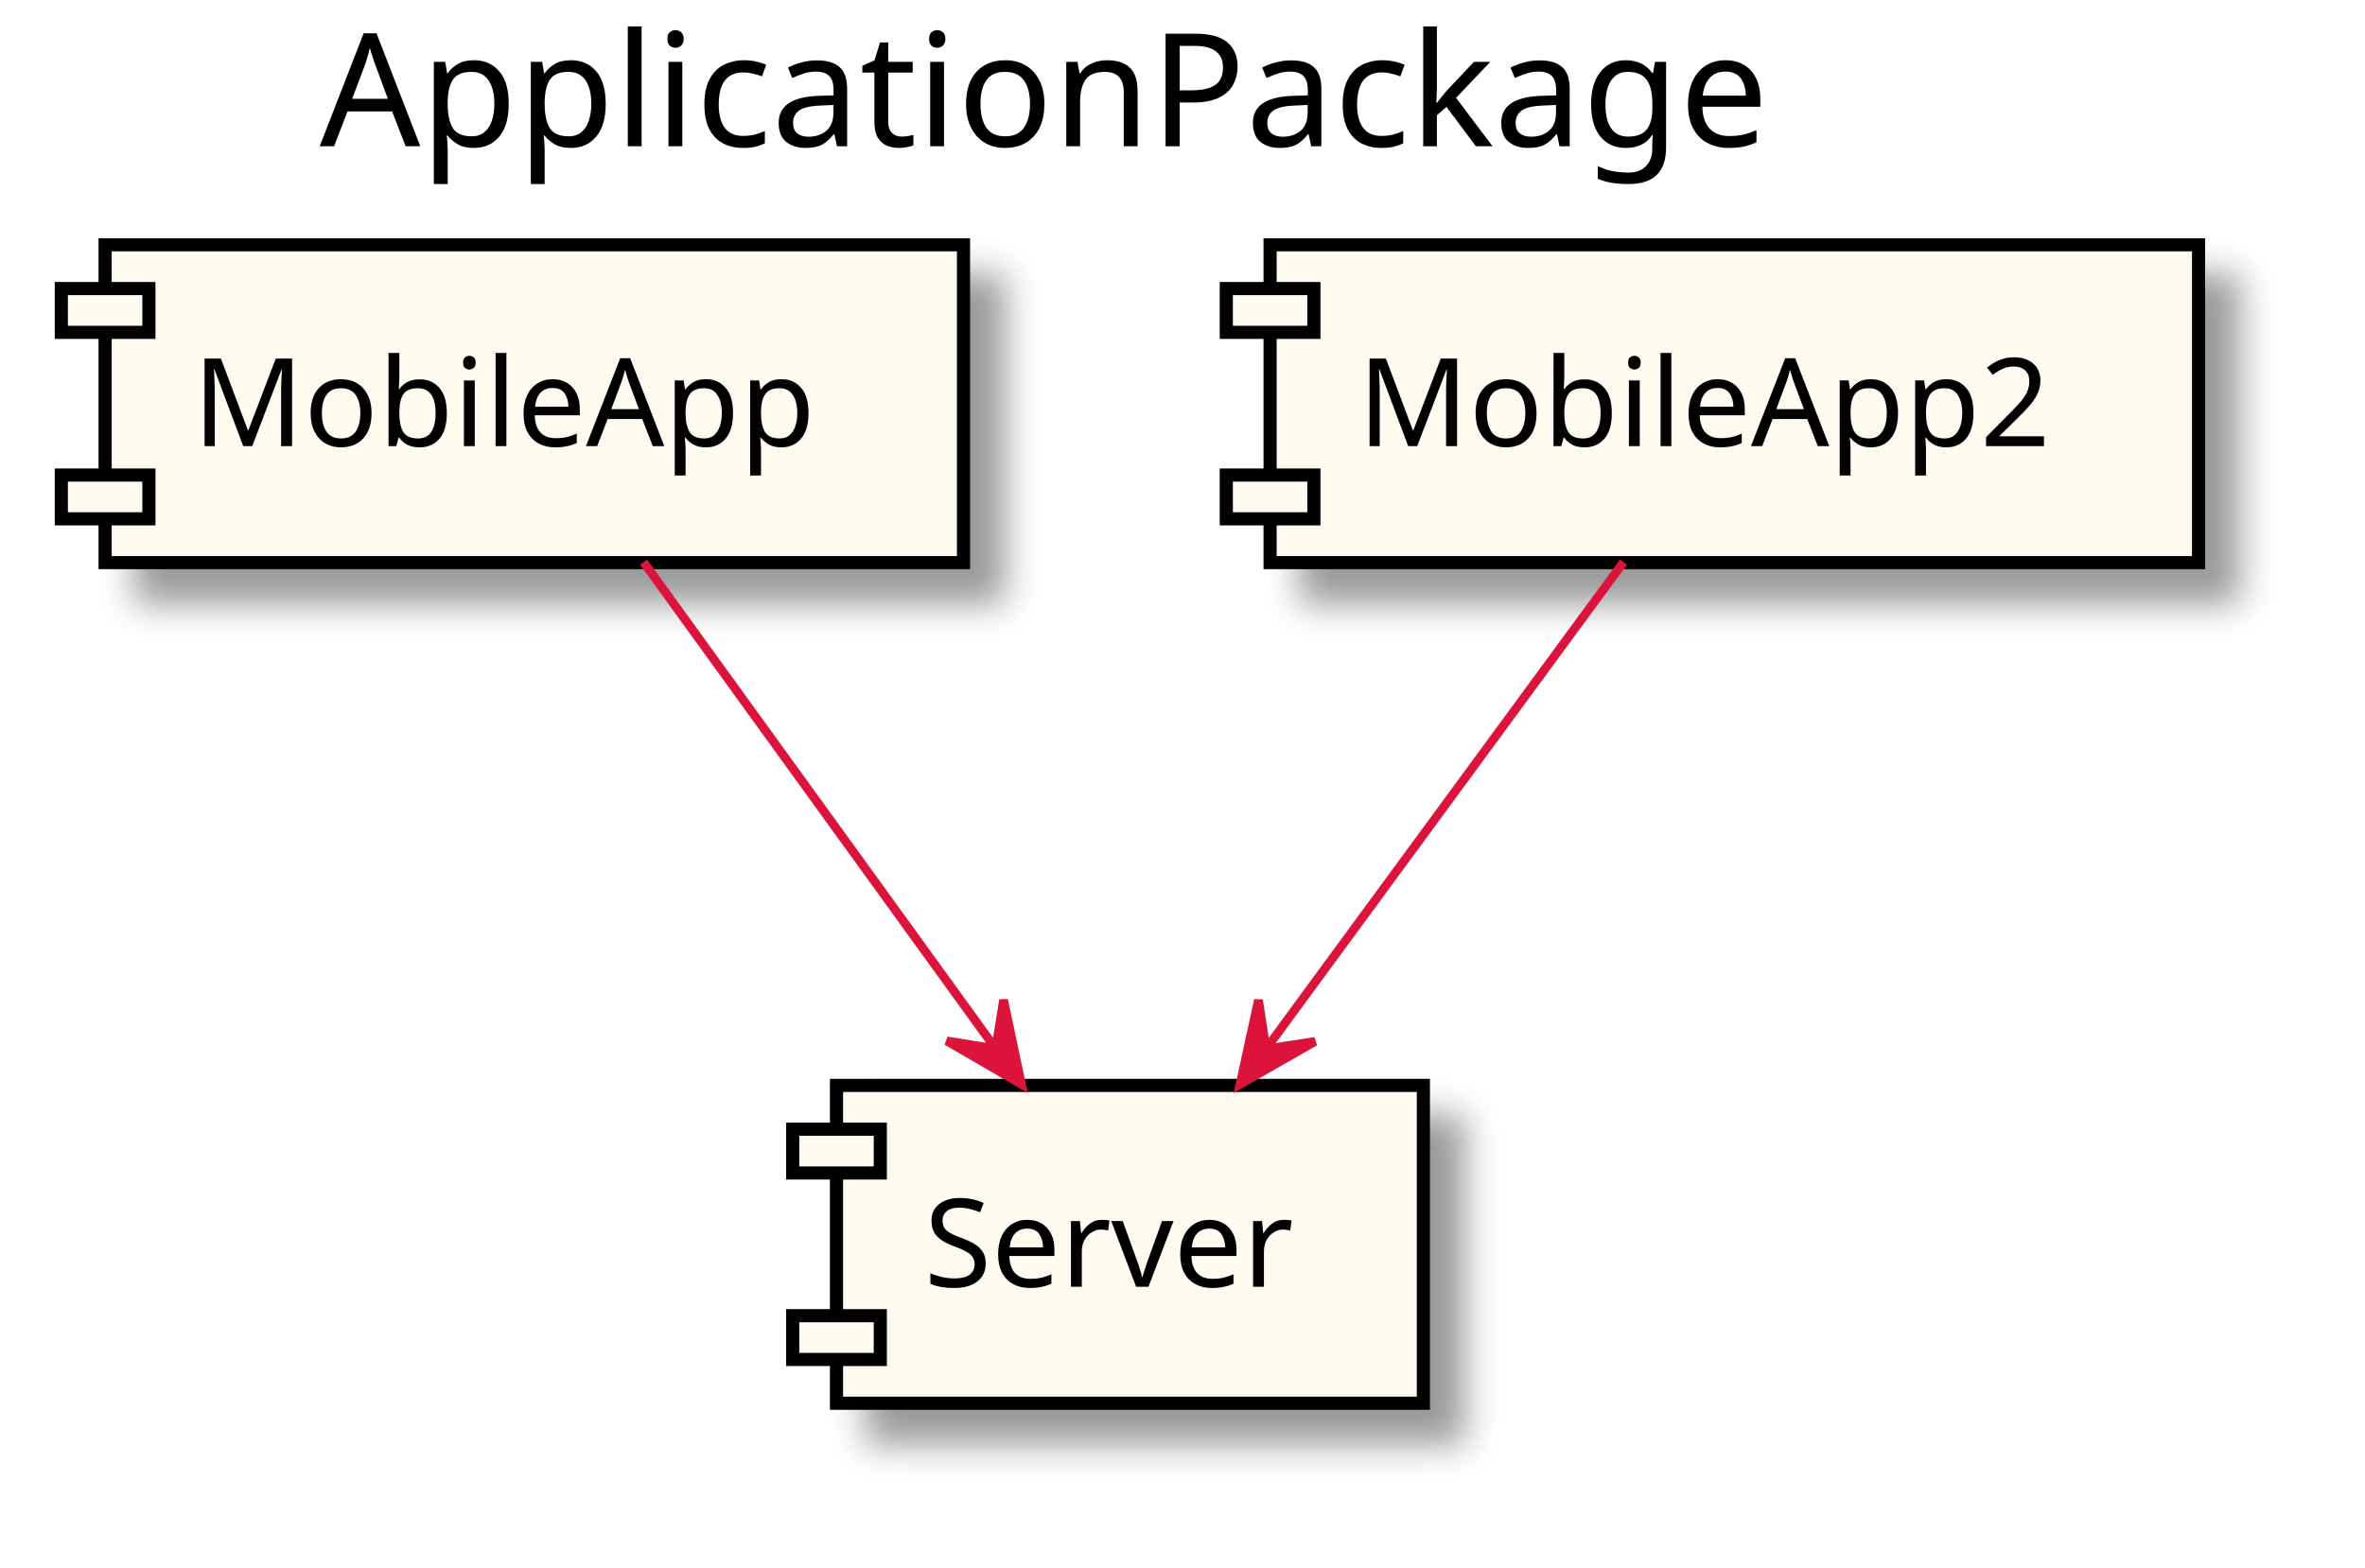
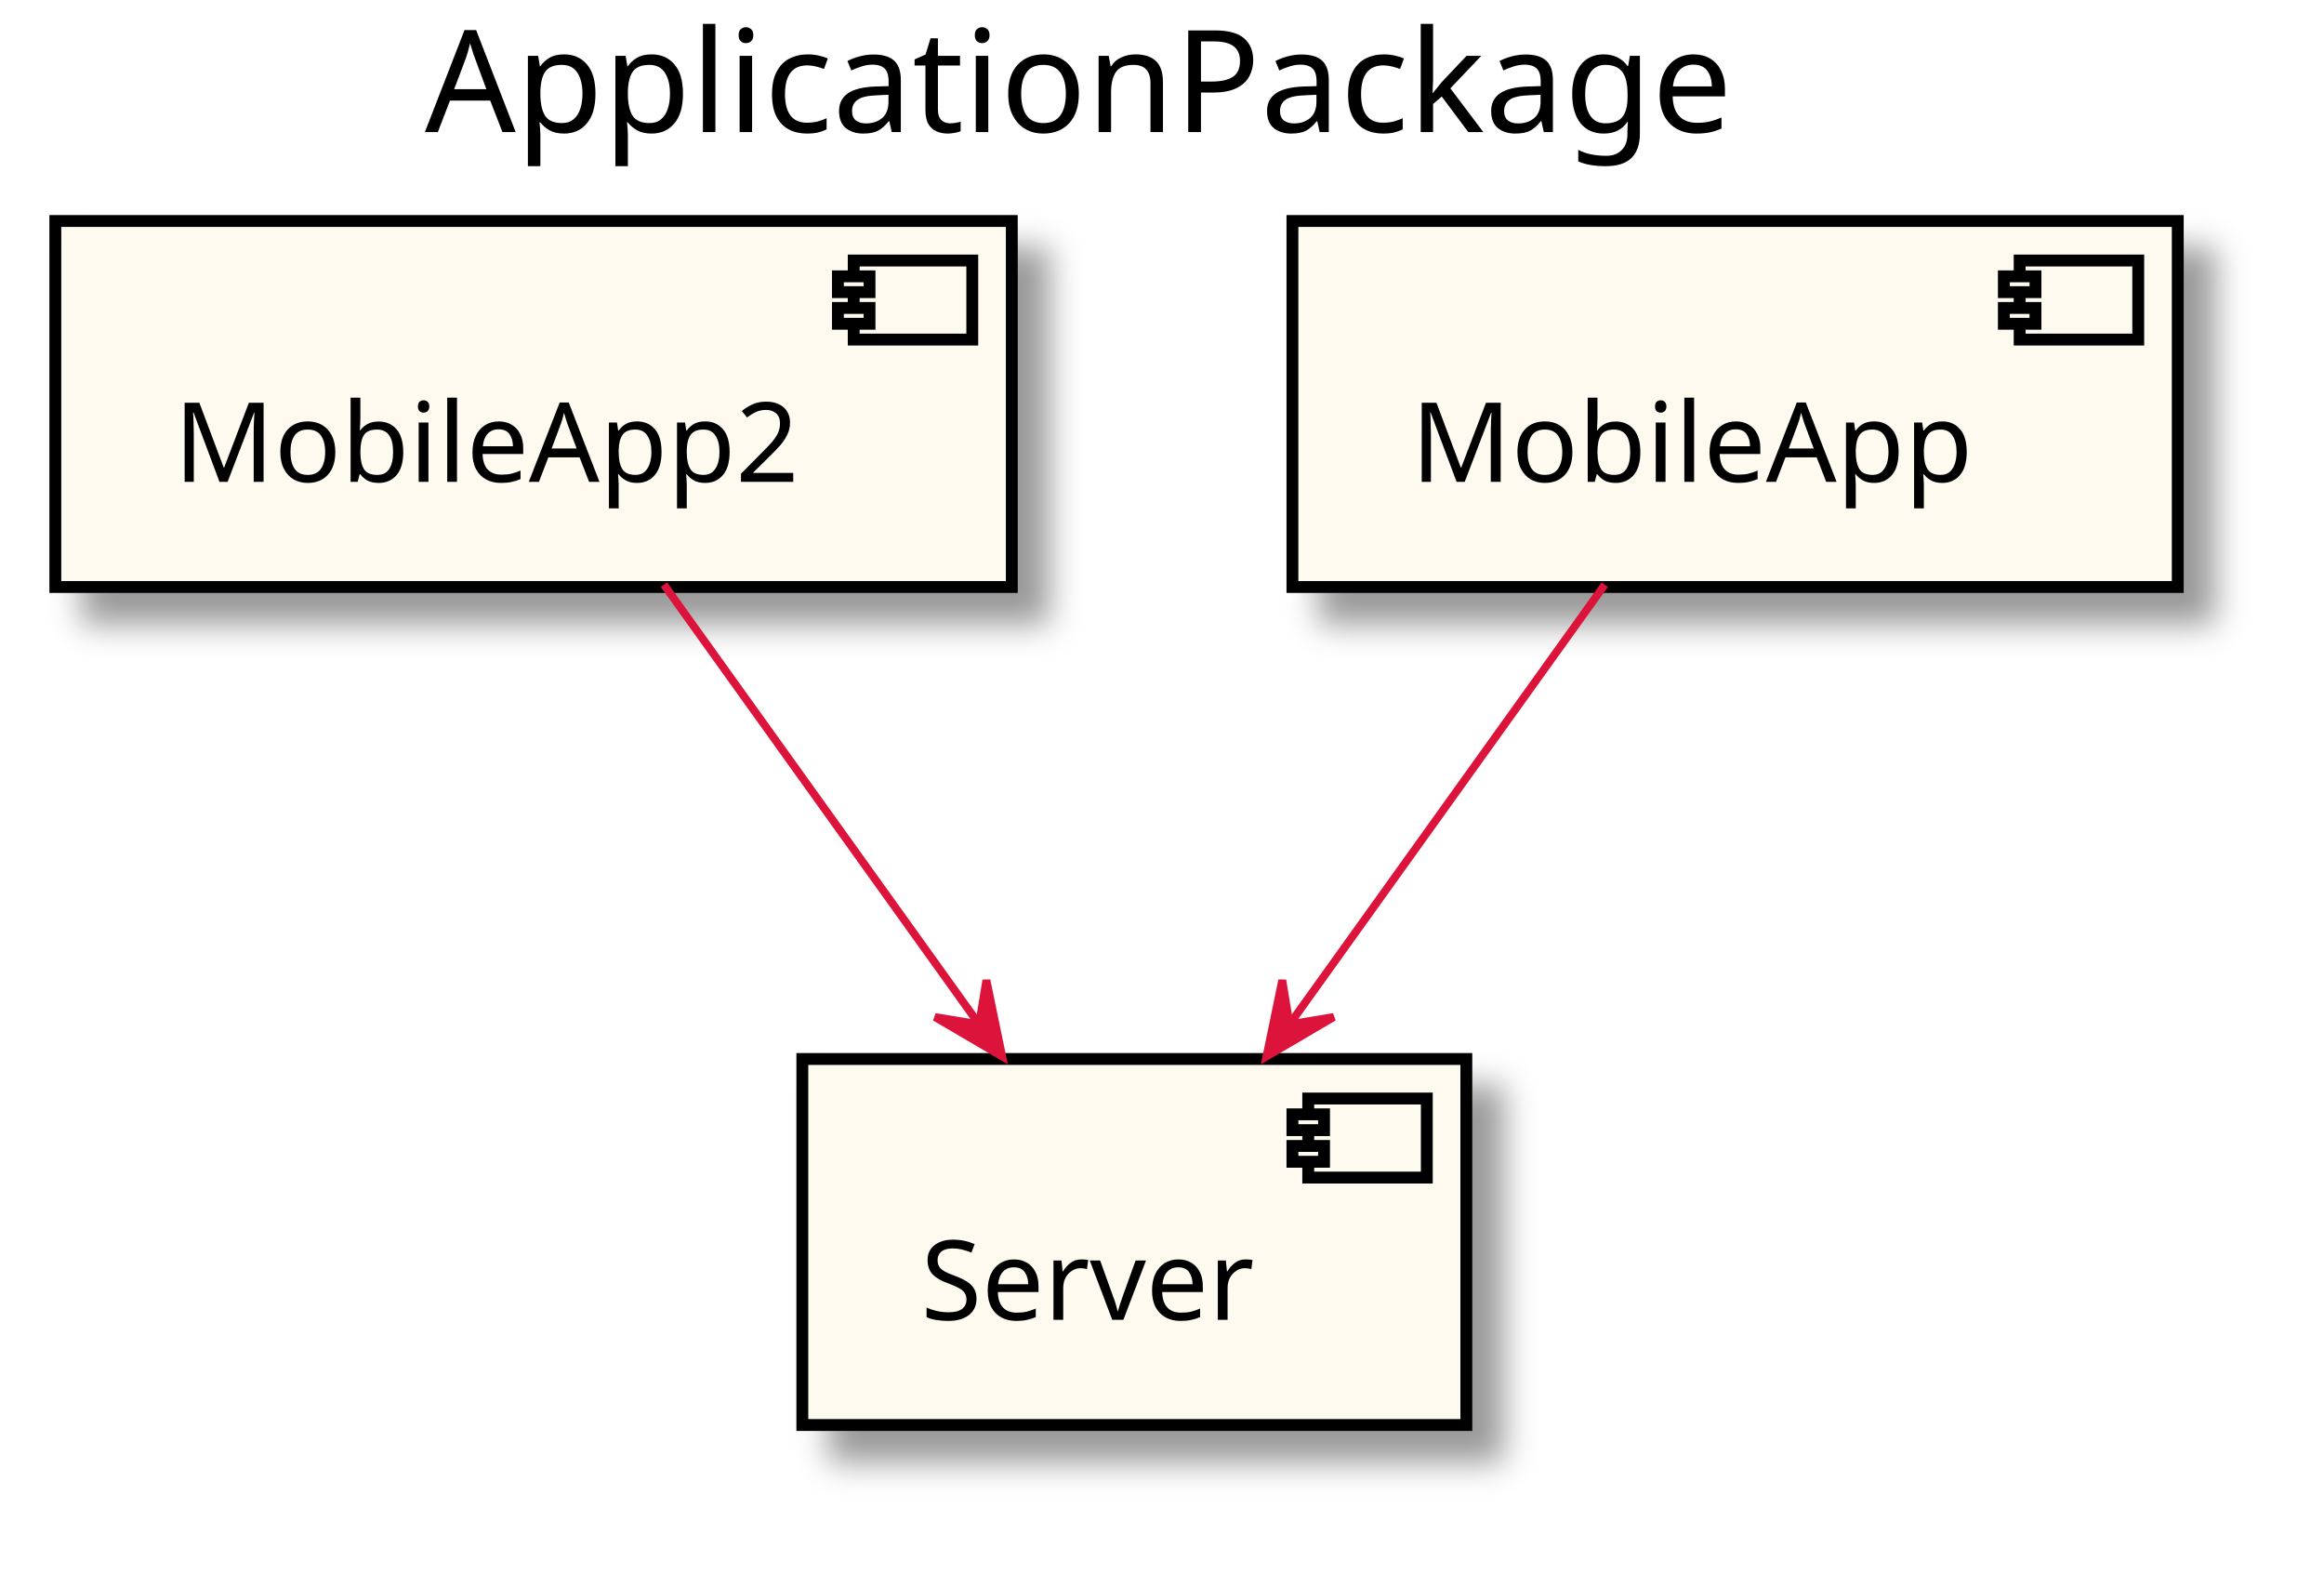
- <svg xmlns="http://www.w3.org/2000/svg" contentScriptType="application/ecmascript" contentStyleType="text/css" height="179px" preserveAspectRatio="none" style="width:270px;height:179px;" version="1.1" viewBox="0 0 270 179" width="270px" zoomAndPan="magnify">
+ <svg xmlns="http://www.w3.org/2000/svg" contentScriptType="application/ecmascript" contentStyleType="text/css" height="199px" preserveAspectRatio="none" style="width:294px;height:199px;" version="1.1" viewBox="0 0 294 199" width="294px" zoomAndPan="magnify">
  <defs>
-     <filter height="300%" id="fxyseq1370ypt" width="300%" x="-1" y="-1">
+     <filter height="300%" id="f18xrth5joaidx" width="300%" x="-1" y="-1">
      <feGaussianBlur result="blurOut" stdDeviation="2.0" />
      <feColorMatrix in="blurOut" result="blurOut2" type="matrix" values="0 0 0 0 0 0 0 0 0 0 0 0 0 0 0 0 0 0 .4 0" />
      <feOffset dx="4.0" dy="4.0" in="blurOut2" result="blurOut3" />
      <feBlend in="SourceGraphic" in2="blurOut3" mode="normal" />
    </filter>
  </defs>
  <g>
-     <text fill="#000000" font-family="sans-serif" font-size="18" lengthAdjust="spacingAndGlyphs" textLength="179" x="36.5" y="16.708">ApplicationPackage</text>
-     <rect fill="#FFFAF0" filter="url(#fxyseq1370ypt)" height="36.297" style="stroke: #000000; stroke-width: 1.5;" width="98" x="12" y="27.953" />
-     <rect fill="#FFFAF0" height="5" style="stroke: #000000; stroke-width: 1.5;" width="10" x="7" y="32.953" />
-     <rect fill="#FFFAF0" height="5" style="stroke: #000000; stroke-width: 1.5;" width="10" x="7" y="54.25" />
-     <text fill="#000000" font-family="sans-serif" font-size="14" lengthAdjust="spacingAndGlyphs" textLength="78" x="22" y="50.948">MobileApp</text>
-     <rect fill="#FFFAF0" filter="url(#fxyseq1370ypt)" height="36.297" style="stroke: #000000; stroke-width: 1.5;" width="67" x="95.5" y="123.953" />
-     <rect fill="#FFFAF0" height="5" style="stroke: #000000; stroke-width: 1.5;" width="10" x="90.5" y="128.953" />
-     <rect fill="#FFFAF0" height="5" style="stroke: #000000; stroke-width: 1.5;" width="10" x="90.5" y="150.25" />
-     <text fill="#000000" font-family="sans-serif" font-size="14" lengthAdjust="spacingAndGlyphs" textLength="47" x="105.5" y="146.948">Server</text>
-     <rect fill="#FFFAF0" filter="url(#fxyseq1370ypt)" height="36.297" style="stroke: #000000; stroke-width: 1.5;" width="106" x="145" y="27.953" />
-     <rect fill="#FFFAF0" height="5" style="stroke: #000000; stroke-width: 1.5;" width="10" x="140" y="32.953" />
-     <rect fill="#FFFAF0" height="5" style="stroke: #000000; stroke-width: 1.5;" width="10" x="140" y="54.25" />
-     <text fill="#000000" font-family="sans-serif" font-size="14" lengthAdjust="spacingAndGlyphs" textLength="86" x="155" y="50.948">MobileApp2</text>
-     <path d="M73.472,64.194 C84.783,79.83 101.494,102.93 113.627,119.702 " fill="none" id="_0-&gt;_1" style="stroke: #DC143C; stroke-width: 1.0;" />
-     <polygon fill="#DC143C" points="116.607,123.821,114.573,114.185,113.677,119.77,108.091,118.874,116.607,123.821" style="stroke: #DC143C; stroke-width: 1.0;" />
-     <path d="M185.344,64.194 C173.867,79.83 156.911,102.93 144.599,119.702 " fill="none" id="_2-&gt;_1" style="stroke: #DC143C; stroke-width: 1.0;" />
-     <polygon fill="#DC143C" points="141.575,123.821,150.125,118.933,144.533,119.79,143.675,114.199,141.575,123.821" style="stroke: #DC143C; stroke-width: 1.0;" />
+     <text fill="#000000" font-family="sans-serif" font-size="18" lengthAdjust="spacingAndGlyphs" textLength="169" x="53.75" y="16.708">ApplicationPackage</text>
+     <rect fill="#FFFAF0" filter="url(#f18xrth5joaidx)" height="46.297" style="stroke: #000000; stroke-width: 1.5;" width="121" x="7" y="27.953" />
+     <rect fill="#FFFAF0" height="10" style="stroke: #000000; stroke-width: 1.5;" width="15" x="108" y="32.953" />
+     <rect fill="#FFFAF0" height="2" style="stroke: #000000; stroke-width: 1.5;" width="4" x="106" y="34.953" />
+     <rect fill="#FFFAF0" height="2" style="stroke: #000000; stroke-width: 1.5;" width="4" x="106" y="38.953" />
+     <text fill="#000000" font-family="sans-serif" font-size="14" lengthAdjust="spacingAndGlyphs" textLength="81" x="22" y="60.948">MobileApp2</text>
+     <rect fill="#FFFAF0" filter="url(#f18xrth5joaidx)" height="46.297" style="stroke: #000000; stroke-width: 1.5;" width="84" x="101.5" y="133.953" />
+     <rect fill="#FFFAF0" height="10" style="stroke: #000000; stroke-width: 1.5;" width="15" x="165.5" y="138.953" />
+     <rect fill="#FFFAF0" height="2" style="stroke: #000000; stroke-width: 1.5;" width="4" x="163.5" y="140.953" />
+     <rect fill="#FFFAF0" height="2" style="stroke: #000000; stroke-width: 1.5;" width="4" x="163.5" y="144.953" />
+     <text fill="#000000" font-family="sans-serif" font-size="14" lengthAdjust="spacingAndGlyphs" textLength="44" x="116.5" y="166.948">Server</text>
+     <rect fill="#FFFAF0" filter="url(#f18xrth5joaidx)" height="46.297" style="stroke: #000000; stroke-width: 1.5;" width="112" x="163.5" y="27.953" />
+     <rect fill="#FFFAF0" height="10" style="stroke: #000000; stroke-width: 1.5;" width="15" x="255.5" y="32.953" />
+     <rect fill="#FFFAF0" height="2" style="stroke: #000000; stroke-width: 1.5;" width="4" x="253.5" y="34.953" />
+     <rect fill="#FFFAF0" height="2" style="stroke: #000000; stroke-width: 1.5;" width="4" x="253.5" y="38.953" />
+     <text fill="#000000" font-family="sans-serif" font-size="14" lengthAdjust="spacingAndGlyphs" textLength="72" x="178.5" y="60.948">MobileApp</text>
+     <path d="M83.991,73.954 C95.662,90.232 111.37,112.14 123.717,129.361 " fill="none" id="_0-&gt;_1" style="stroke: #DC143C; stroke-width: 1.0;" />
+     <polygon fill="#DC143C" points="126.779,133.631,124.785,123.987,123.865,129.568,118.284,128.648,126.779,133.631" style="stroke: #DC143C; stroke-width: 1.0;" />
+     <path d="M203.009,73.954 C191.338,90.232 175.63,112.14 163.283,129.361 " fill="none" id="_2-&gt;_1" style="stroke: #DC143C; stroke-width: 1.0;" />
+     <polygon fill="#DC143C" points="160.221,133.631,168.716,128.648,163.135,129.568,162.214,123.987,160.221,133.631" style="stroke: #DC143C; stroke-width: 1.0;" />
  </g>
</svg>
